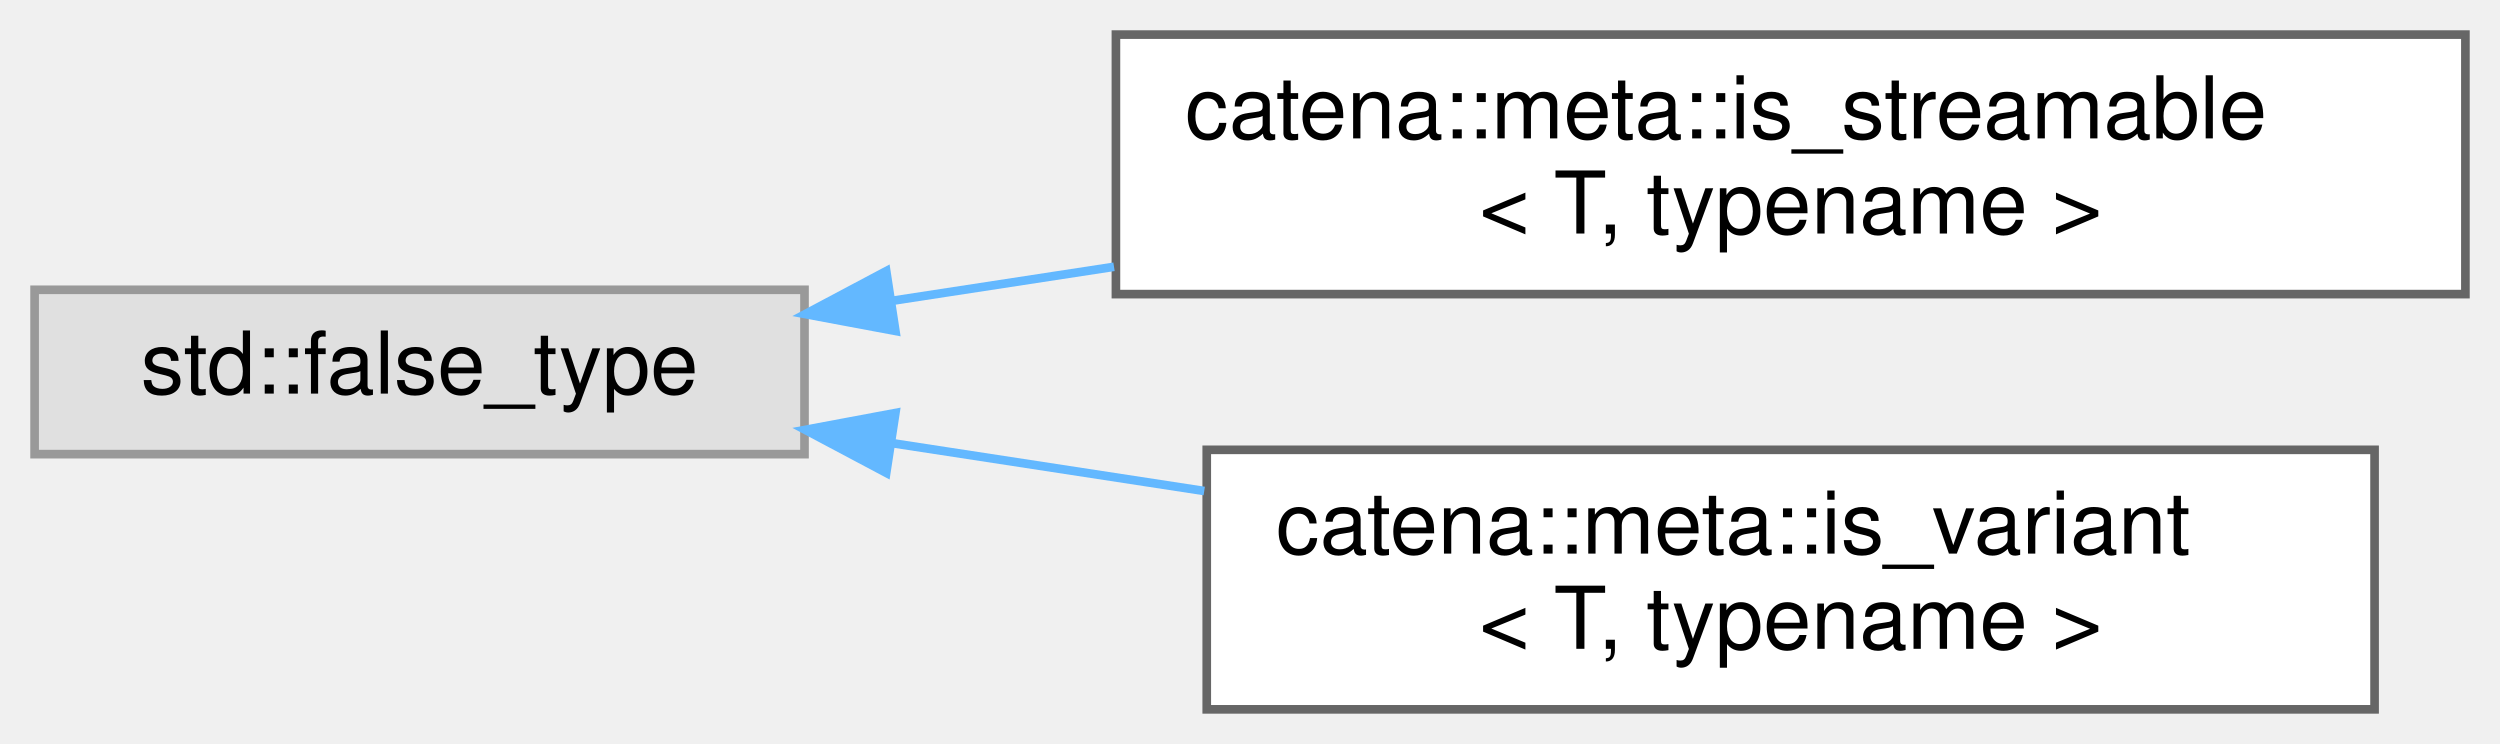
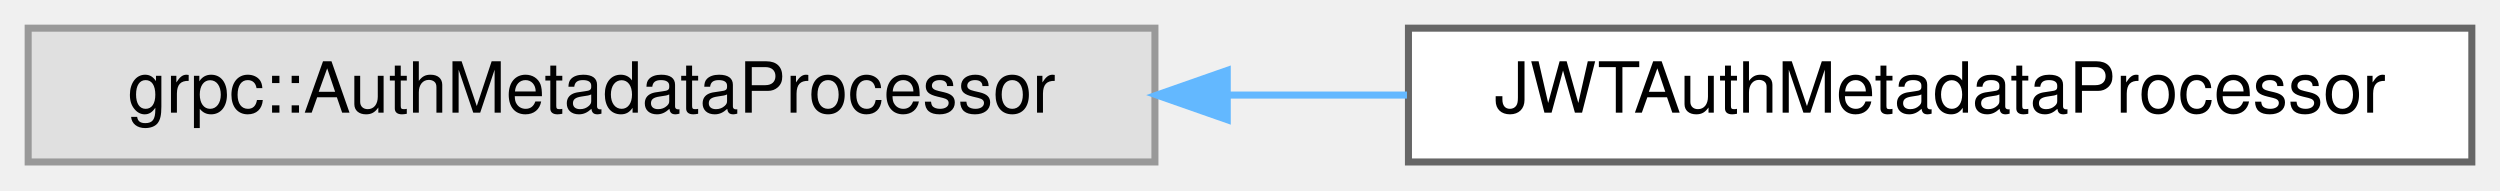
- <svg xmlns="http://www.w3.org/2000/svg" xmlns:xlink="http://www.w3.org/1999/xlink" width="289pt" height="86pt" viewBox="0.00 0.00 289.00 86.00">
-   <g id="graph0" class="graph" transform="scale(1 1) rotate(0) translate(4 82)">
+ <svg xmlns="http://www.w3.org/2000/svg" xmlns:xlink="http://www.w3.org/1999/xlink" width="355pt" height="27pt" viewBox="0.00 0.00 355.00 27.00">
+   <g id="graph0" class="graph" transform="scale(1 1) rotate(0) translate(4 23)">
    <g id="Node000000" class="node">
      <g id="a_Node000000">
        <a xlink:title=" ">
-           <polygon fill="#e0e0e0" stroke="#999999" points="89,-48.5 0,-48.5 0,-29.5 89,-29.5 89,-48.5" />
-           <text text-anchor="middle" x="44.5" y="-36.5" font-family="Helvetica,sans-Serif" font-size="10.00">std::false_type</text>
+           <polygon fill="#e0e0e0" stroke="#999999" points="160,-19 0,-19 0,0 160,0 160,-19" />
+           <text text-anchor="middle" x="80" y="-7" font-family="Helvetica,sans-Serif" font-size="10.00">grpc::AuthMetadataProcessor</text>
        </a>
      </g>
    </g>
    <g id="Node000001" class="node">
      <g id="a_Node000001">
-         <a xlink:href="structcatena_1_1meta_1_1is__streamable.html" target="_top" xlink:title="type trait to determine if a type is streamable default is not streamable.">
-           <polygon fill="white" stroke="#666666" points="281,-78 125,-78 125,-48 281,-48 281,-78" />
-           <text text-anchor="start" x="133" y="-66" font-family="Helvetica,sans-Serif" font-size="10.00">catena::meta::is_streamable</text>
-           <text text-anchor="middle" x="203" y="-55" font-family="Helvetica,sans-Serif" font-size="10.00">&lt; T, typename &gt;</text>
+         <a xlink:href="classJWTAuthMetadataProcessor.html" target="_top" xlink:title="UNUSED. Will probably be removed at later date.">
+           <polygon fill="white" stroke="#666666" points="347,-19 196,-19 196,0 347,0 347,-19" />
+           <text text-anchor="middle" x="271.5" y="-7" font-family="Helvetica,sans-Serif" font-size="10.00">JWTAuthMetadataProcessor</text>
        </a>
      </g>
    </g>
-     <g id="edge28_Node000000_Node000001" class="edge">
-       <g id="a_edge28_Node000000_Node000001">
+     <g id="edge27_Node000000_Node000001" class="edge">
+       <g id="a_edge27_Node000000_Node000001">
        <a xlink:title=" ">
-           <path fill="none" stroke="#63b8ff" d="M99.01,-47.21C107.32,-48.48 116.06,-49.82 124.78,-51.16" />
-           <polygon fill="#63b8ff" stroke="#63b8ff" points="99.51,-43.74 89.09,-45.69 98.45,-50.66 99.51,-43.74" />
-         </a>
-       </g>
-     </g>
-     <g id="Node000002" class="node">
-       <g id="a_Node000002">
-         <a xlink:href="structcatena_1_1meta_1_1is__variant.html" target="_top" xlink:title="type trait to determine if a type is a std::variant default is false">
-           <polygon fill="white" stroke="#666666" points="270.5,-30 135.5,-30 135.5,0 270.5,0 270.5,-30" />
-           <text text-anchor="start" x="143.5" y="-18" font-family="Helvetica,sans-Serif" font-size="10.00">catena::meta::is_variant</text>
-           <text text-anchor="middle" x="203" y="-7" font-family="Helvetica,sans-Serif" font-size="10.00">&lt; T, typename &gt;</text>
-         </a>
-       </g>
-     </g>
-     <g id="edge29_Node000000_Node000002" class="edge">
-       <g id="a_edge29_Node000000_Node000002">
-         <a xlink:title=" ">
-           <path fill="none" stroke="#63b8ff" d="M99.07,-30.78C110.7,-29 123.14,-27.09 135.21,-25.24" />
-           <polygon fill="#63b8ff" stroke="#63b8ff" points="98.45,-27.34 89.09,-32.31 99.51,-34.26 98.45,-27.34" />
+           <path fill="none" stroke="#63b8ff" d="M170.53,-9.5C178.99,-9.5 187.5,-9.5 195.79,-9.5" />
+           <polygon fill="#63b8ff" stroke="#63b8ff" points="170.27,-6 160.27,-9.5 170.27,-13 170.27,-6" />
        </a>
      </g>
    </g>
  </g>
</svg>
